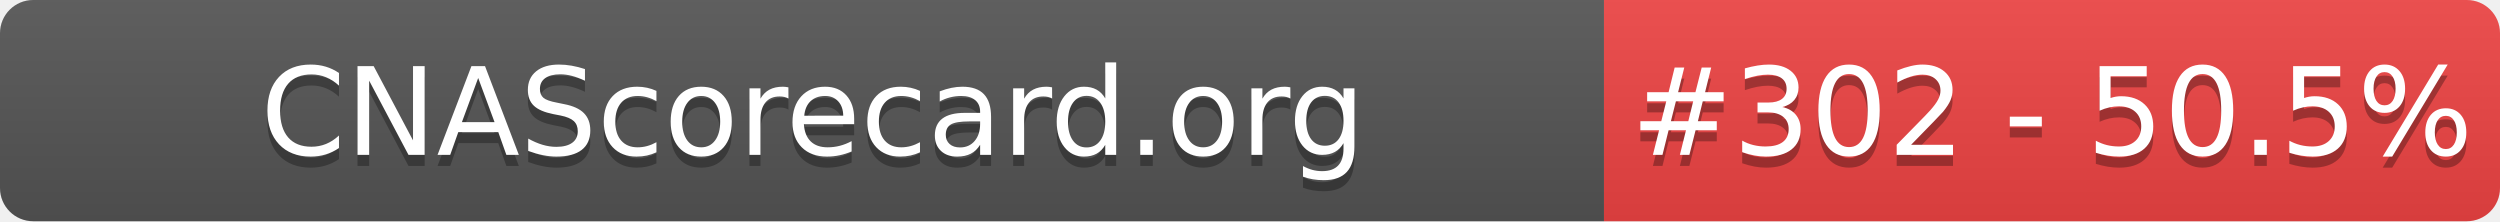
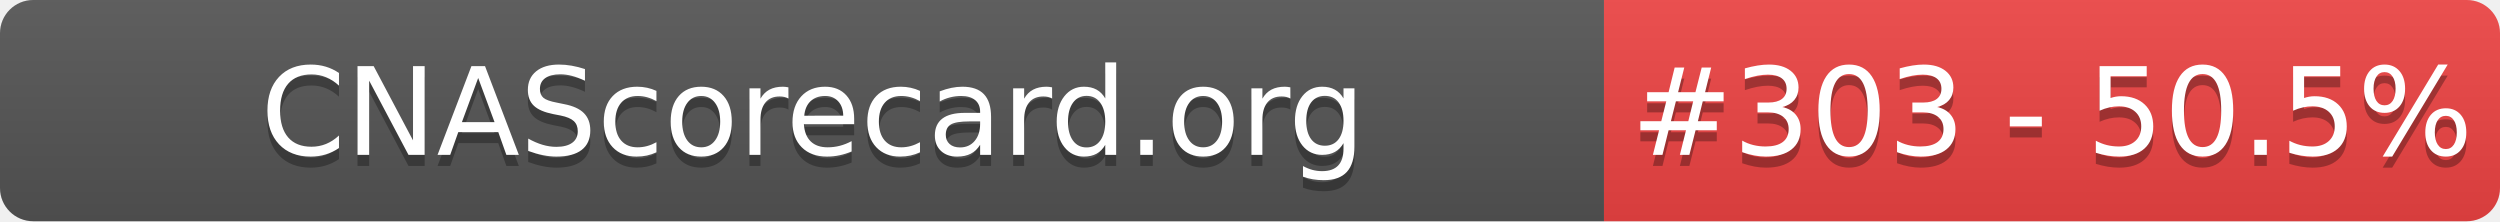
- <svg xmlns="http://www.w3.org/2000/svg" width="226" height="20" role="img" aria-label="CNAScorecard.org: #302 - 50.5%">
+ <svg xmlns="http://www.w3.org/2000/svg" width="226" height="20" role="img" aria-label="CNAScorecard.org: #303 - 50.5%">
  <linearGradient id="s" x2="0" y2="100%">
    <stop offset="0" stop-color="#bbb" stop-opacity=".1" />
    <stop offset="1" stop-opacity=".1" />
  </linearGradient>
  <clipPath id="r">
    <rect width="226" height="20" rx="3" fill="#fff" />
  </clipPath>
  <g clip-path="url(#r)">
    <rect width="145" height="20" fill="#555" />
    <rect x="145" width="81" height="20" fill="#EF4444" />
    <rect width="226" height="20" fill="url(#s)" />
  </g>
  <g fill="#fff" text-anchor="middle" font-family="Verdana,Geneva,DejaVu Sans,sans-serif" text-rendering="geometricPrecision" font-size="110">
    <text aria-hidden="true" x="735" y="150" fill="#010101" fill-opacity=".3" transform="scale(.1)" textLength="1350">CNAScorecard.org</text>
    <text x="735" y="140" transform="scale(.1)" fill="#fff" textLength="1350">CNAScorecard.org</text>
-     <text aria-hidden="true" x="1855" y="150" fill="#010101" fill-opacity=".3" transform="scale(.1)" textLength="660">#302 - 50.5%</text>
-     <text x="1855" y="140" transform="scale(.1)" fill="#fff" textLength="660">#302 - 50.5%</text>
+     <text aria-hidden="true" x="1855" y="150" fill="#010101" fill-opacity=".3" transform="scale(.1)" textLength="660">#303 - 50.5%</text>
+     <text x="1855" y="140" transform="scale(.1)" fill="#fff" textLength="660">#303 - 50.5%</text>
  </g>
</svg>
